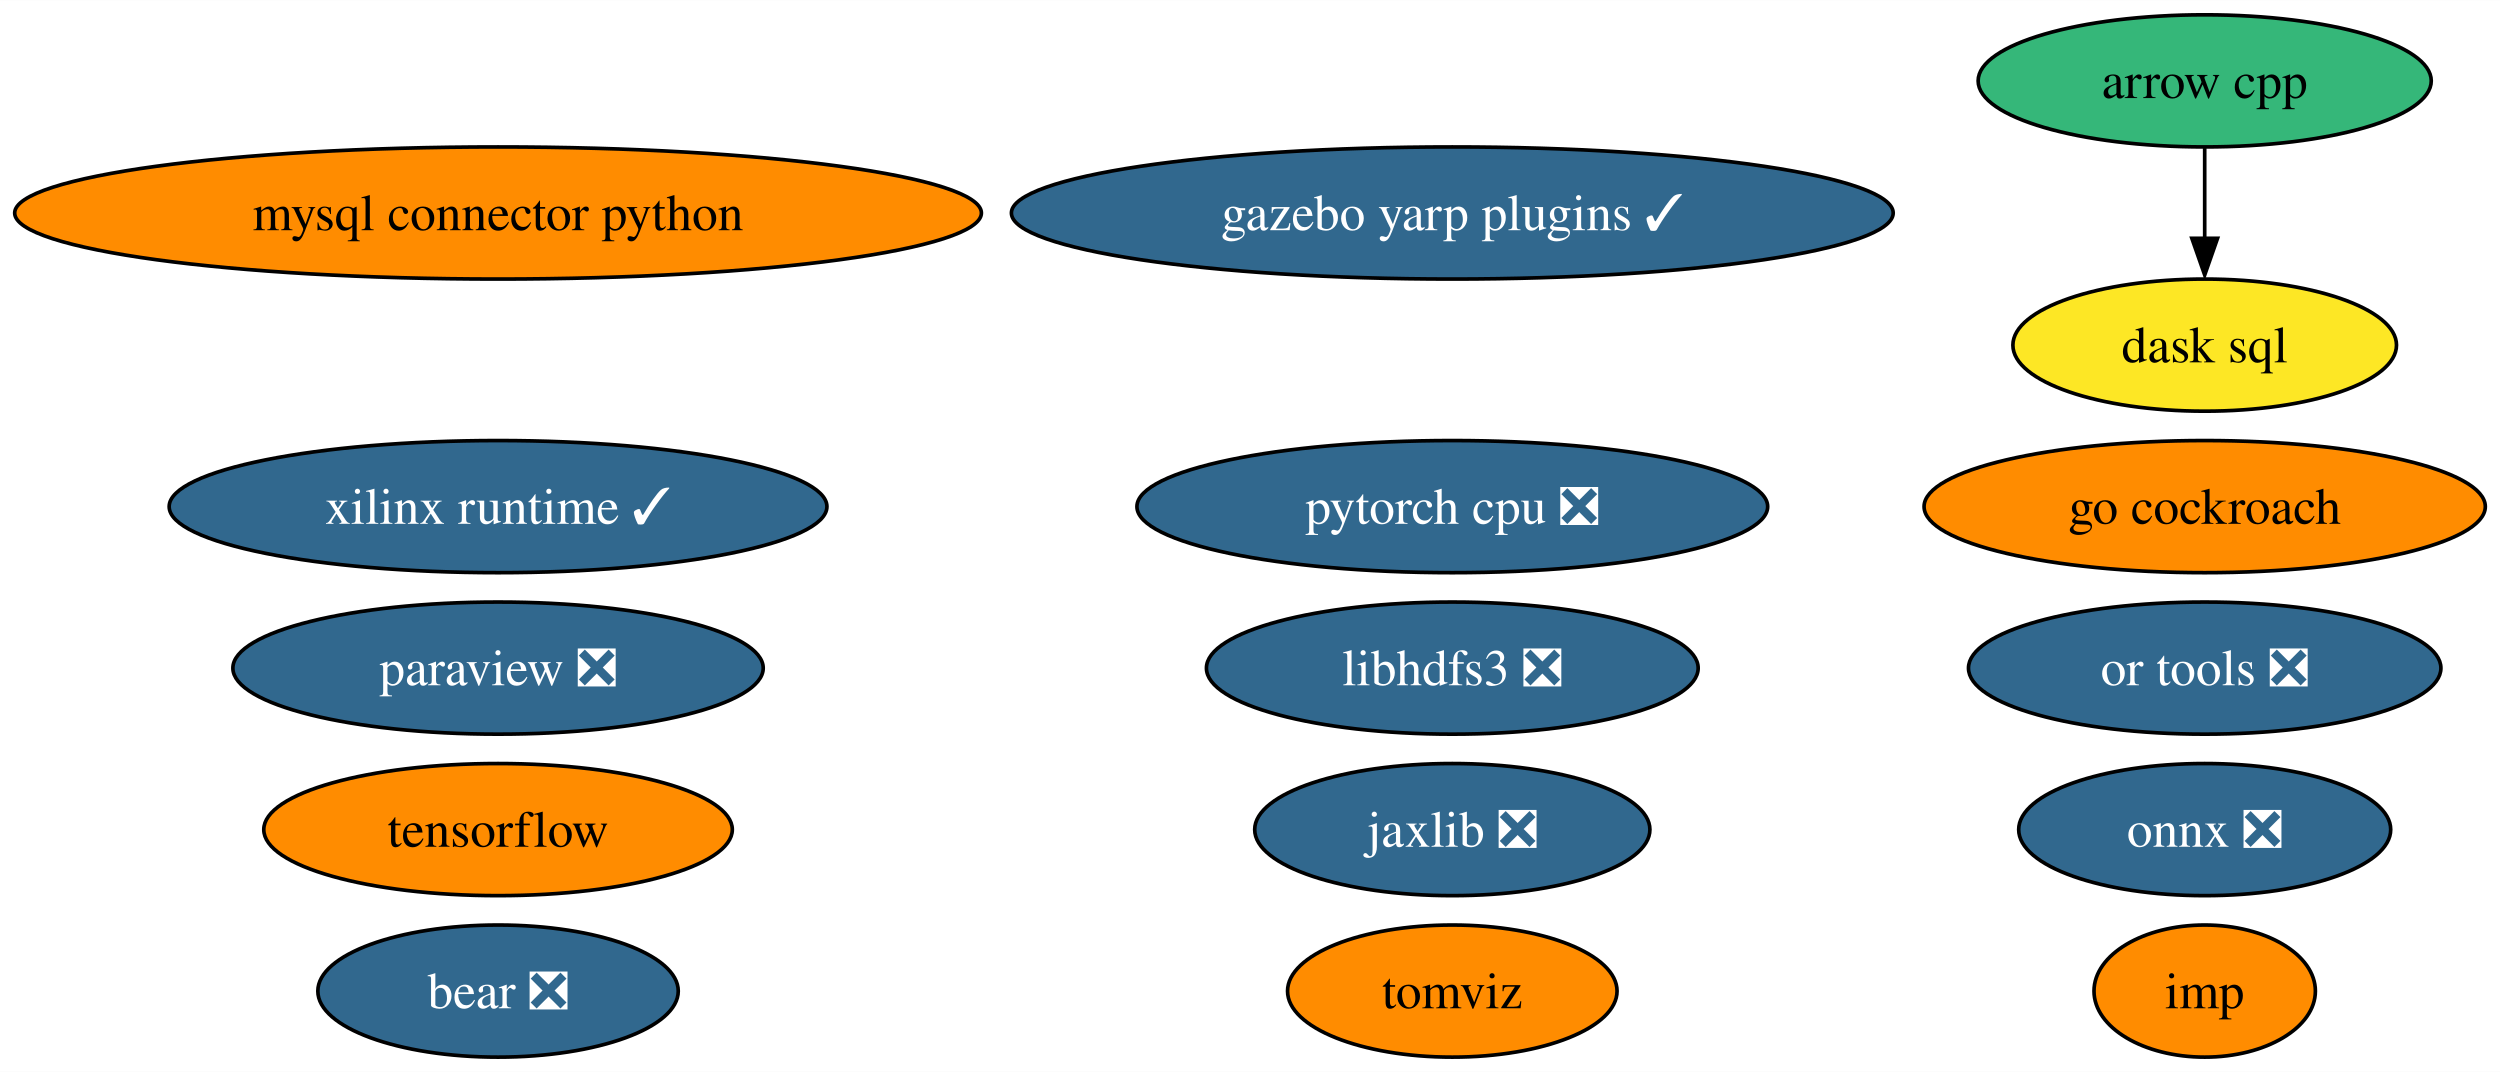
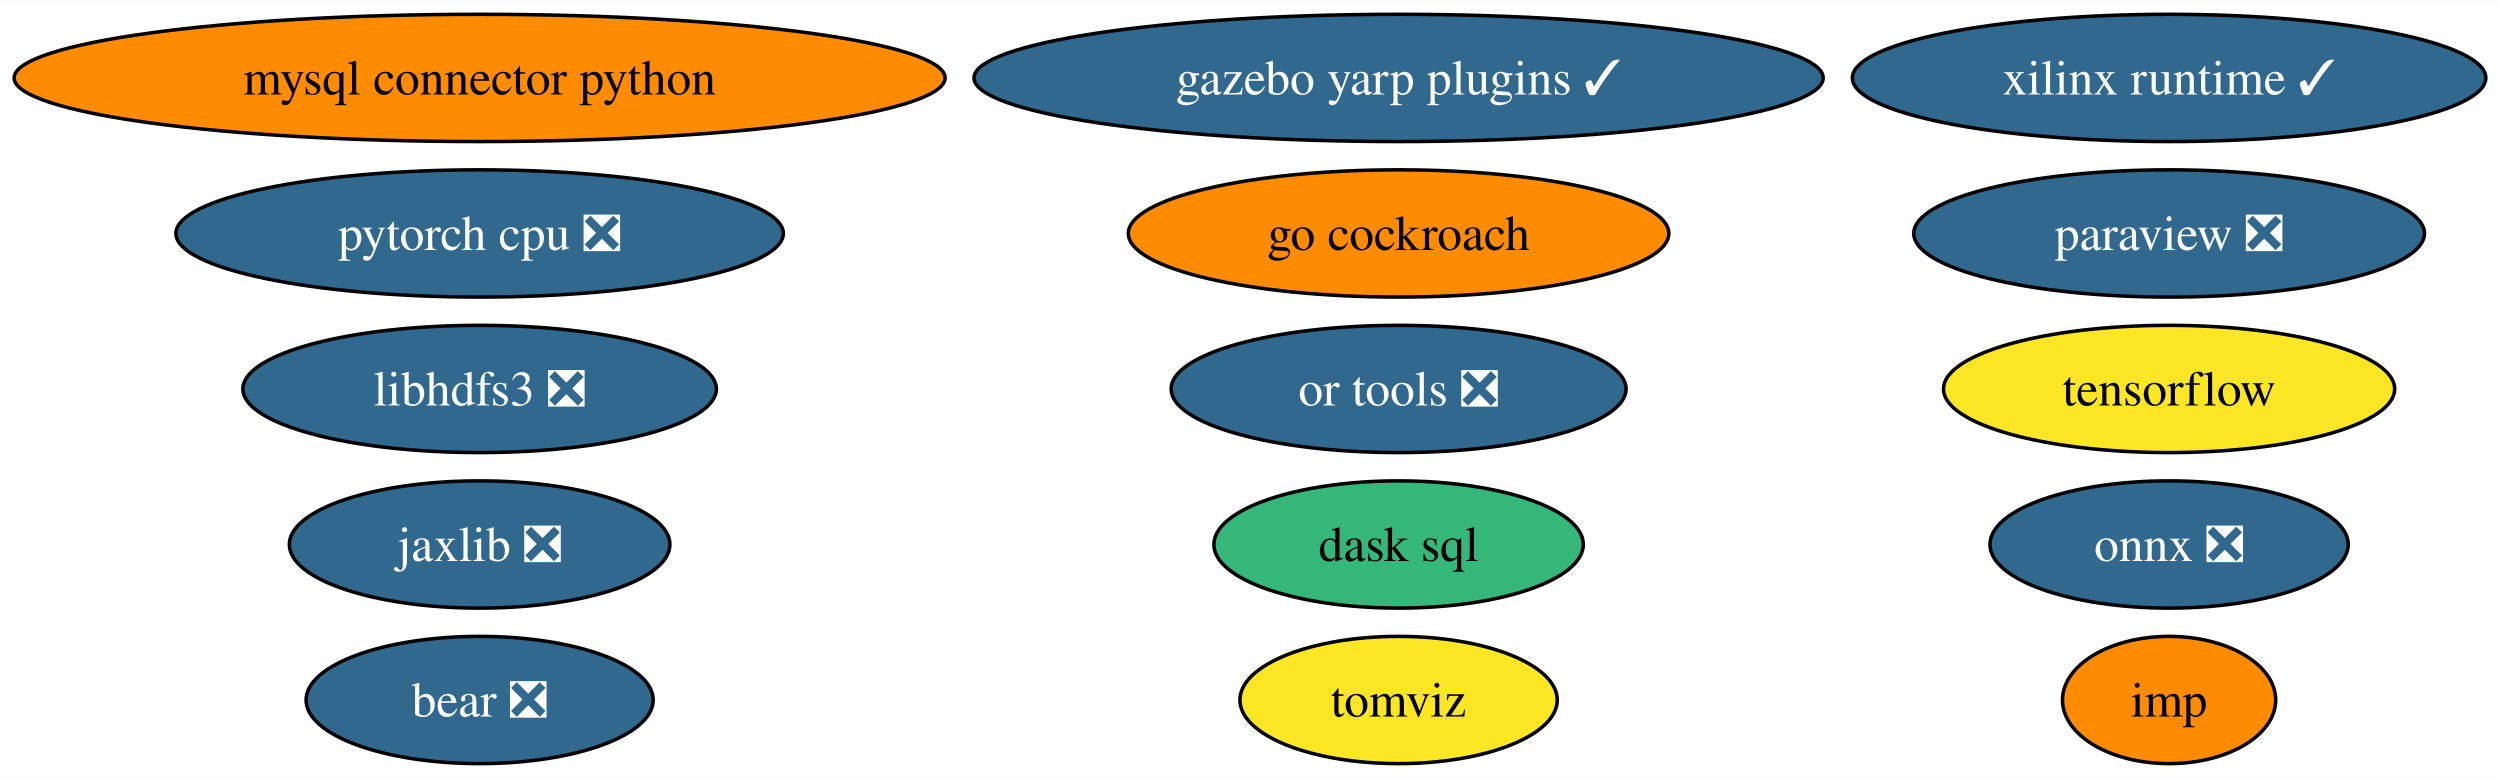
- <svg xmlns="http://www.w3.org/2000/svg" xmlns:xlink="http://www.w3.org/1999/xlink" width="681pt" height="292pt" viewBox="0.00 0.00 681.16 292.00">
-   <g id="graph0" class="graph" transform="scale(1 1) rotate(0) translate(4 288)">
-     <polygon fill="white" stroke="none" points="-4,4 -4,-288 677.16,-288 677.16,4 -4,4" />
+ <svg xmlns="http://www.w3.org/2000/svg" xmlns:xlink="http://www.w3.org/1999/xlink" width="707pt" height="220pt" viewBox="0.00 0.00 707.32 220.00">
+   <g id="graph0" class="graph" transform="scale(1 1) rotate(0) translate(4 216)">
+     <polygon fill="white" stroke="none" points="-4,4 -4,-216 703.32,-216 703.32,4 -4,4" />
    <g id="node1" class="node">
      <g id="a_node1">
-         <a xlink:href="https://github.com/conda-forge/arrow-cpp-feedstock" xlink:title="arrow cpp">
-           <ellipse fill="#35b779" stroke="black" cx="596.7" cy="-266" rx="61.73" ry="18" />
-           <text text-anchor="middle" x="596.7" y="-261.32" font-family="Times,serif" font-size="14.00">arrow cpp</text>
+         <a xlink:href="https://github.com/conda-forge/mysql-connector-python-feedstock" xlink:title="mysql connector python">
+           <ellipse fill="#ff8c00" stroke="black" cx="131.7" cy="-194" rx="131.7" ry="18" />
+           <text text-anchor="middle" x="131.7" y="-189.32" font-family="Times,serif" font-size="14.00">mysql connector python</text>
+         </a>
+       </g>
+     </g>
+     <g id="node2" class="node">
+       <g id="a_node2">
+         <a xlink:href="https://github.com/conda-forge/onnx-feedstock/pull/97" xlink:title="onnx ❎">
+           <ellipse fill="#31688e" stroke="black" cx="609.7" cy="-62" rx="50.68" ry="18" />
+           <text text-anchor="middle" x="609.7" y="-57.33" font-family="Times,serif" font-size="14.00" fill="white">onnx ❎</text>
+         </a>
+       </g>
+     </g>
+     <g id="node3" class="node">
+       <g id="a_node3">
+         <a xlink:href="https://github.com/conda-forge/paraview-feedstock/pull/199" xlink:title="paraview ❎">
+           <ellipse fill="#31688e" stroke="black" cx="609.7" cy="-150" rx="72.25" ry="18" />
+           <text text-anchor="middle" x="609.7" y="-145.32" font-family="Times,serif" font-size="14.00" fill="white">paraview ❎</text>
+         </a>
+       </g>
+     </g>
+     <g id="node4" class="node">
+       <g id="a_node4">
+         <a xlink:href="https://github.com/conda-forge/tensorflow-feedstock" xlink:title="tensorflow">
+           <ellipse fill="#fde725" stroke="black" cx="609.7" cy="-106" rx="63.83" ry="18" />
+           <text text-anchor="middle" x="609.7" y="-101.33" font-family="Times,serif" font-size="14.00">tensorflow</text>
+         </a>
+       </g>
+     </g>
+     <g id="node5" class="node">
+       <g id="a_node5">
+         <a xlink:href="https://github.com/conda-forge/libhdfs3-feedstock/pull/51" xlink:title="libhdfs3 ❎">
+           <ellipse fill="#31688e" stroke="black" cx="131.7" cy="-106" rx="66.99" ry="18" />
+           <text text-anchor="middle" x="131.7" y="-101.33" font-family="Times,serif" font-size="14.00" fill="white">libhdfs3 ❎</text>
+         </a>
+       </g>
+     </g>
+     <g id="node6" class="node">
+       <g id="a_node6">
+         <a xlink:href="https://github.com/conda-forge/pytorch-cpu-feedstock/pull/173" xlink:title="pytorch cpu ❎">
+           <ellipse fill="#31688e" stroke="black" cx="131.7" cy="-150" rx="85.93" ry="18" />
+           <text text-anchor="middle" x="131.7" y="-145.32" font-family="Times,serif" font-size="14.00" fill="white">pytorch cpu ❎</text>
+         </a>
+       </g>
+     </g>
+     <g id="node7" class="node">
+       <g id="a_node7">
+         <a xlink:href="https://github.com/conda-forge/jaxlib-feedstock/pull/186" xlink:title="jaxlib ❎">
+           <ellipse fill="#31688e" stroke="black" cx="131.7" cy="-62" rx="53.84" ry="18" />
+           <text text-anchor="middle" x="131.7" y="-57.33" font-family="Times,serif" font-size="14.00" fill="white">jaxlib ❎</text>
+         </a>
+       </g>
+     </g>
+     <g id="node8" class="node">
+       <g id="a_node8">
+         <a xlink:href="https://github.com/conda-forge/go-cockroach-feedstock" xlink:title="go cockroach">
+           <ellipse fill="#ff8c00" stroke="black" cx="391.7" cy="-150" rx="76.46" ry="18" />
+           <text text-anchor="middle" x="391.7" y="-145.32" font-family="Times,serif" font-size="14.00">go cockroach</text>
+         </a>
+       </g>
+     </g>
+     <g id="node9" class="node">
+       <g id="a_node9">
+         <a xlink:href="https://github.com/conda-forge/dask-sql-feedstock" xlink:title="dask sql">
+           <ellipse fill="#35b779" stroke="black" cx="391.7" cy="-62" rx="52.26" ry="18" />
+           <text text-anchor="middle" x="391.7" y="-57.33" font-family="Times,serif" font-size="14.00">dask sql</text>
        </a>
      </g>
    </g>
    <g id="node10" class="node">
      <g id="a_node10">
-         <a xlink:href="https://github.com/conda-forge/dask-sql-feedstock" xlink:title="dask sql">
-           <ellipse fill="#fde725" stroke="black" cx="596.7" cy="-194" rx="52.26" ry="18" />
-           <text text-anchor="middle" x="596.7" y="-189.32" font-family="Times,serif" font-size="14.00">dask sql</text>
-         </a>
-       </g>
-     </g>
-     <g id="edge1" class="edge">
-       <path fill="none" stroke="black" d="M596.7,-247.7C596.7,-240.24 596.7,-231.32 596.7,-222.97" />
-       <polygon fill="black" stroke="black" points="600.2,-223.1 596.7,-213.1 593.2,-223.1 600.2,-223.1" />
-     </g>
-     <g id="node2" class="node">
-       <g id="a_node2">
-         <a xlink:href="https://github.com/conda-forge/mysql-connector-python-feedstock" xlink:title="mysql connector python">
-           <ellipse fill="#ff8c00" stroke="black" cx="131.7" cy="-230" rx="131.7" ry="18" />
-           <text text-anchor="middle" x="131.7" y="-225.32" font-family="Times,serif" font-size="14.00">mysql connector python</text>
-         </a>
-       </g>
-     </g>
-     <g id="node3" class="node">
-       <g id="a_node3">
-         <a xlink:href="https://github.com/conda-forge/onnx-feedstock/pull/97" xlink:title="onnx ❎">
-           <ellipse fill="#31688e" stroke="black" cx="596.7" cy="-62" rx="50.68" ry="18" />
-           <text text-anchor="middle" x="596.7" y="-57.33" font-family="Times,serif" font-size="14.00" fill="white">onnx ❎</text>
-         </a>
-       </g>
-     </g>
-     <g id="node4" class="node">
-       <g id="a_node4">
-         <a xlink:href="https://github.com/conda-forge/paraview-feedstock/pull/199" xlink:title="paraview ❎">
-           <ellipse fill="#31688e" stroke="black" cx="131.7" cy="-106" rx="72.25" ry="18" />
-           <text text-anchor="middle" x="131.7" y="-101.33" font-family="Times,serif" font-size="14.00" fill="white">paraview ❎</text>
-         </a>
-       </g>
-     </g>
-     <g id="node5" class="node">
-       <g id="a_node5">
-         <a xlink:href="https://github.com/conda-forge/tensorflow-feedstock" xlink:title="tensorflow">
-           <ellipse fill="#ff8c00" stroke="black" cx="131.7" cy="-62" rx="63.83" ry="18" />
-           <text text-anchor="middle" x="131.7" y="-57.33" font-family="Times,serif" font-size="14.00">tensorflow</text>
-         </a>
-       </g>
-     </g>
-     <g id="node6" class="node">
-       <g id="a_node6">
-         <a xlink:href="https://github.com/conda-forge/libhdfs3-feedstock/pull/51" xlink:title="libhdfs3 ❎">
-           <ellipse fill="#31688e" stroke="black" cx="391.7" cy="-106" rx="66.99" ry="18" />
-           <text text-anchor="middle" x="391.7" y="-101.33" font-family="Times,serif" font-size="14.00" fill="white">libhdfs3 ❎</text>
-         </a>
-       </g>
-     </g>
-     <g id="node7" class="node">
-       <g id="a_node7">
-         <a xlink:href="https://github.com/conda-forge/pytorch-cpu-feedstock/pull/173" xlink:title="pytorch cpu ❎">
-           <ellipse fill="#31688e" stroke="black" cx="391.7" cy="-150" rx="85.93" ry="18" />
-           <text text-anchor="middle" x="391.7" y="-145.32" font-family="Times,serif" font-size="14.00" fill="white">pytorch cpu ❎</text>
-         </a>
-       </g>
-     </g>
-     <g id="node8" class="node">
-       <g id="a_node8">
-         <a xlink:href="https://github.com/conda-forge/jaxlib-feedstock/pull/186" xlink:title="jaxlib ❎">
-           <ellipse fill="#31688e" stroke="black" cx="391.7" cy="-62" rx="53.84" ry="18" />
-           <text text-anchor="middle" x="391.7" y="-57.33" font-family="Times,serif" font-size="14.00" fill="white">jaxlib ❎</text>
-         </a>
-       </g>
-     </g>
-     <g id="node9" class="node">
-       <g id="a_node9">
-         <a xlink:href="https://github.com/conda-forge/go-cockroach-feedstock" xlink:title="go cockroach">
-           <ellipse fill="#ff8c00" stroke="black" cx="596.7" cy="-150" rx="76.46" ry="18" />
-           <text text-anchor="middle" x="596.7" y="-145.32" font-family="Times,serif" font-size="14.00">go cockroach</text>
+         <a xlink:href="https://github.com/conda-forge/tomviz-feedstock" xlink:title="tomviz">
+           <ellipse fill="#fde725" stroke="black" cx="391.7" cy="-18" rx="44.89" ry="18" />
+           <text text-anchor="middle" x="391.7" y="-13.32" font-family="Times,serif" font-size="14.00">tomviz</text>
        </a>
      </g>
    </g>
    <g id="node11" class="node">
      <g id="a_node11">
-         <a xlink:href="https://github.com/conda-forge/tomviz-feedstock" xlink:title="tomviz">
-           <ellipse fill="#ff8c00" stroke="black" cx="391.7" cy="-18" rx="44.89" ry="18" />
-           <text text-anchor="middle" x="391.7" y="-13.32" font-family="Times,serif" font-size="14.00">tomviz</text>
+         <a xlink:href="https://github.com/conda-forge/imp-feedstock" xlink:title="imp">
+           <ellipse fill="#ff8c00" stroke="black" cx="609.7" cy="-18" rx="30.16" ry="18" />
+           <text text-anchor="middle" x="609.7" y="-13.32" font-family="Times,serif" font-size="14.00">imp</text>
        </a>
      </g>
    </g>
    <g id="node12" class="node">
      <g id="a_node12">
-         <a xlink:href="https://github.com/conda-forge/imp-feedstock" xlink:title="imp">
-           <ellipse fill="#ff8c00" stroke="black" cx="596.7" cy="-18" rx="30.16" ry="18" />
-           <text text-anchor="middle" x="596.7" y="-13.32" font-family="Times,serif" font-size="14.00">imp</text>
+         <a xlink:href="https://github.com/conda-forge/or-tools-feedstock/pull/46" xlink:title="or tools ❎">
+           <ellipse fill="#31688e" stroke="black" cx="391.7" cy="-106" rx="64.36" ry="18" />
+           <text text-anchor="middle" x="391.7" y="-101.33" font-family="Times,serif" font-size="14.00" fill="white">or tools ❎</text>
        </a>
      </g>
    </g>
    <g id="node13" class="node">
      <g id="a_node13">
-         <a xlink:href="https://github.com/conda-forge/or-tools-feedstock/pull/46" xlink:title="or tools ❎">
-           <ellipse fill="#31688e" stroke="black" cx="596.7" cy="-106" rx="64.36" ry="18" />
-           <text text-anchor="middle" x="596.7" y="-101.33" font-family="Times,serif" font-size="14.00" fill="white">or tools ❎</text>
-         </a>
-       </g>
-     </g>
-     <g id="node14" class="node">
-       <g id="a_node14">
        <a xlink:href="https://github.com/conda-forge/bear-feedstock/pull/36" xlink:title="bear ❎">
          <ellipse fill="#31688e" stroke="black" cx="131.7" cy="-18" rx="49.1" ry="18" />
          <text text-anchor="middle" x="131.7" y="-13.32" font-family="Times,serif" font-size="14.00" fill="white">bear ❎</text>
        </a>
      </g>
    </g>
-     <g id="node15" class="node">
-       <g id="a_node15">
+     <g id="node14" class="node">
+       <g id="a_node14">
        <a xlink:href="https://github.com/conda-forge/xilinx-runtime-feedstock/pull/14" xlink:title="xilinx runtime ✓">
-           <ellipse fill="#31688e" stroke="black" cx="131.7" cy="-150" rx="89.61" ry="18" />
-           <text text-anchor="middle" x="131.7" y="-145.32" font-family="Times,serif" font-size="14.00" fill="white">xilinx runtime ✓</text>
+           <ellipse fill="#31688e" stroke="black" cx="609.7" cy="-194" rx="89.61" ry="18" />
+           <text text-anchor="middle" x="609.7" y="-189.32" font-family="Times,serif" font-size="14.00" fill="white">xilinx runtime ✓</text>
        </a>
      </g>
    </g>
-     <g id="node16" class="node">
-       <g id="a_node16">
+     <g id="node15" class="node">
+       <g id="a_node15">
        <a xlink:href="https://github.com/conda-forge/gazebo-yarp-plugins-feedstock/pull/7" xlink:title="gazebo yarp plugins ✓">
-           <ellipse fill="#31688e" stroke="black" cx="391.7" cy="-230" rx="120.13" ry="18" />
-           <text text-anchor="middle" x="391.7" y="-225.32" font-family="Times,serif" font-size="14.00" fill="white">gazebo yarp plugins ✓</text>
+           <ellipse fill="#31688e" stroke="black" cx="391.7" cy="-194" rx="120.13" ry="18" />
+           <text text-anchor="middle" x="391.7" y="-189.32" font-family="Times,serif" font-size="14.00" fill="white">gazebo yarp plugins ✓</text>
        </a>
      </g>
    </g>
  </g>
</svg>
